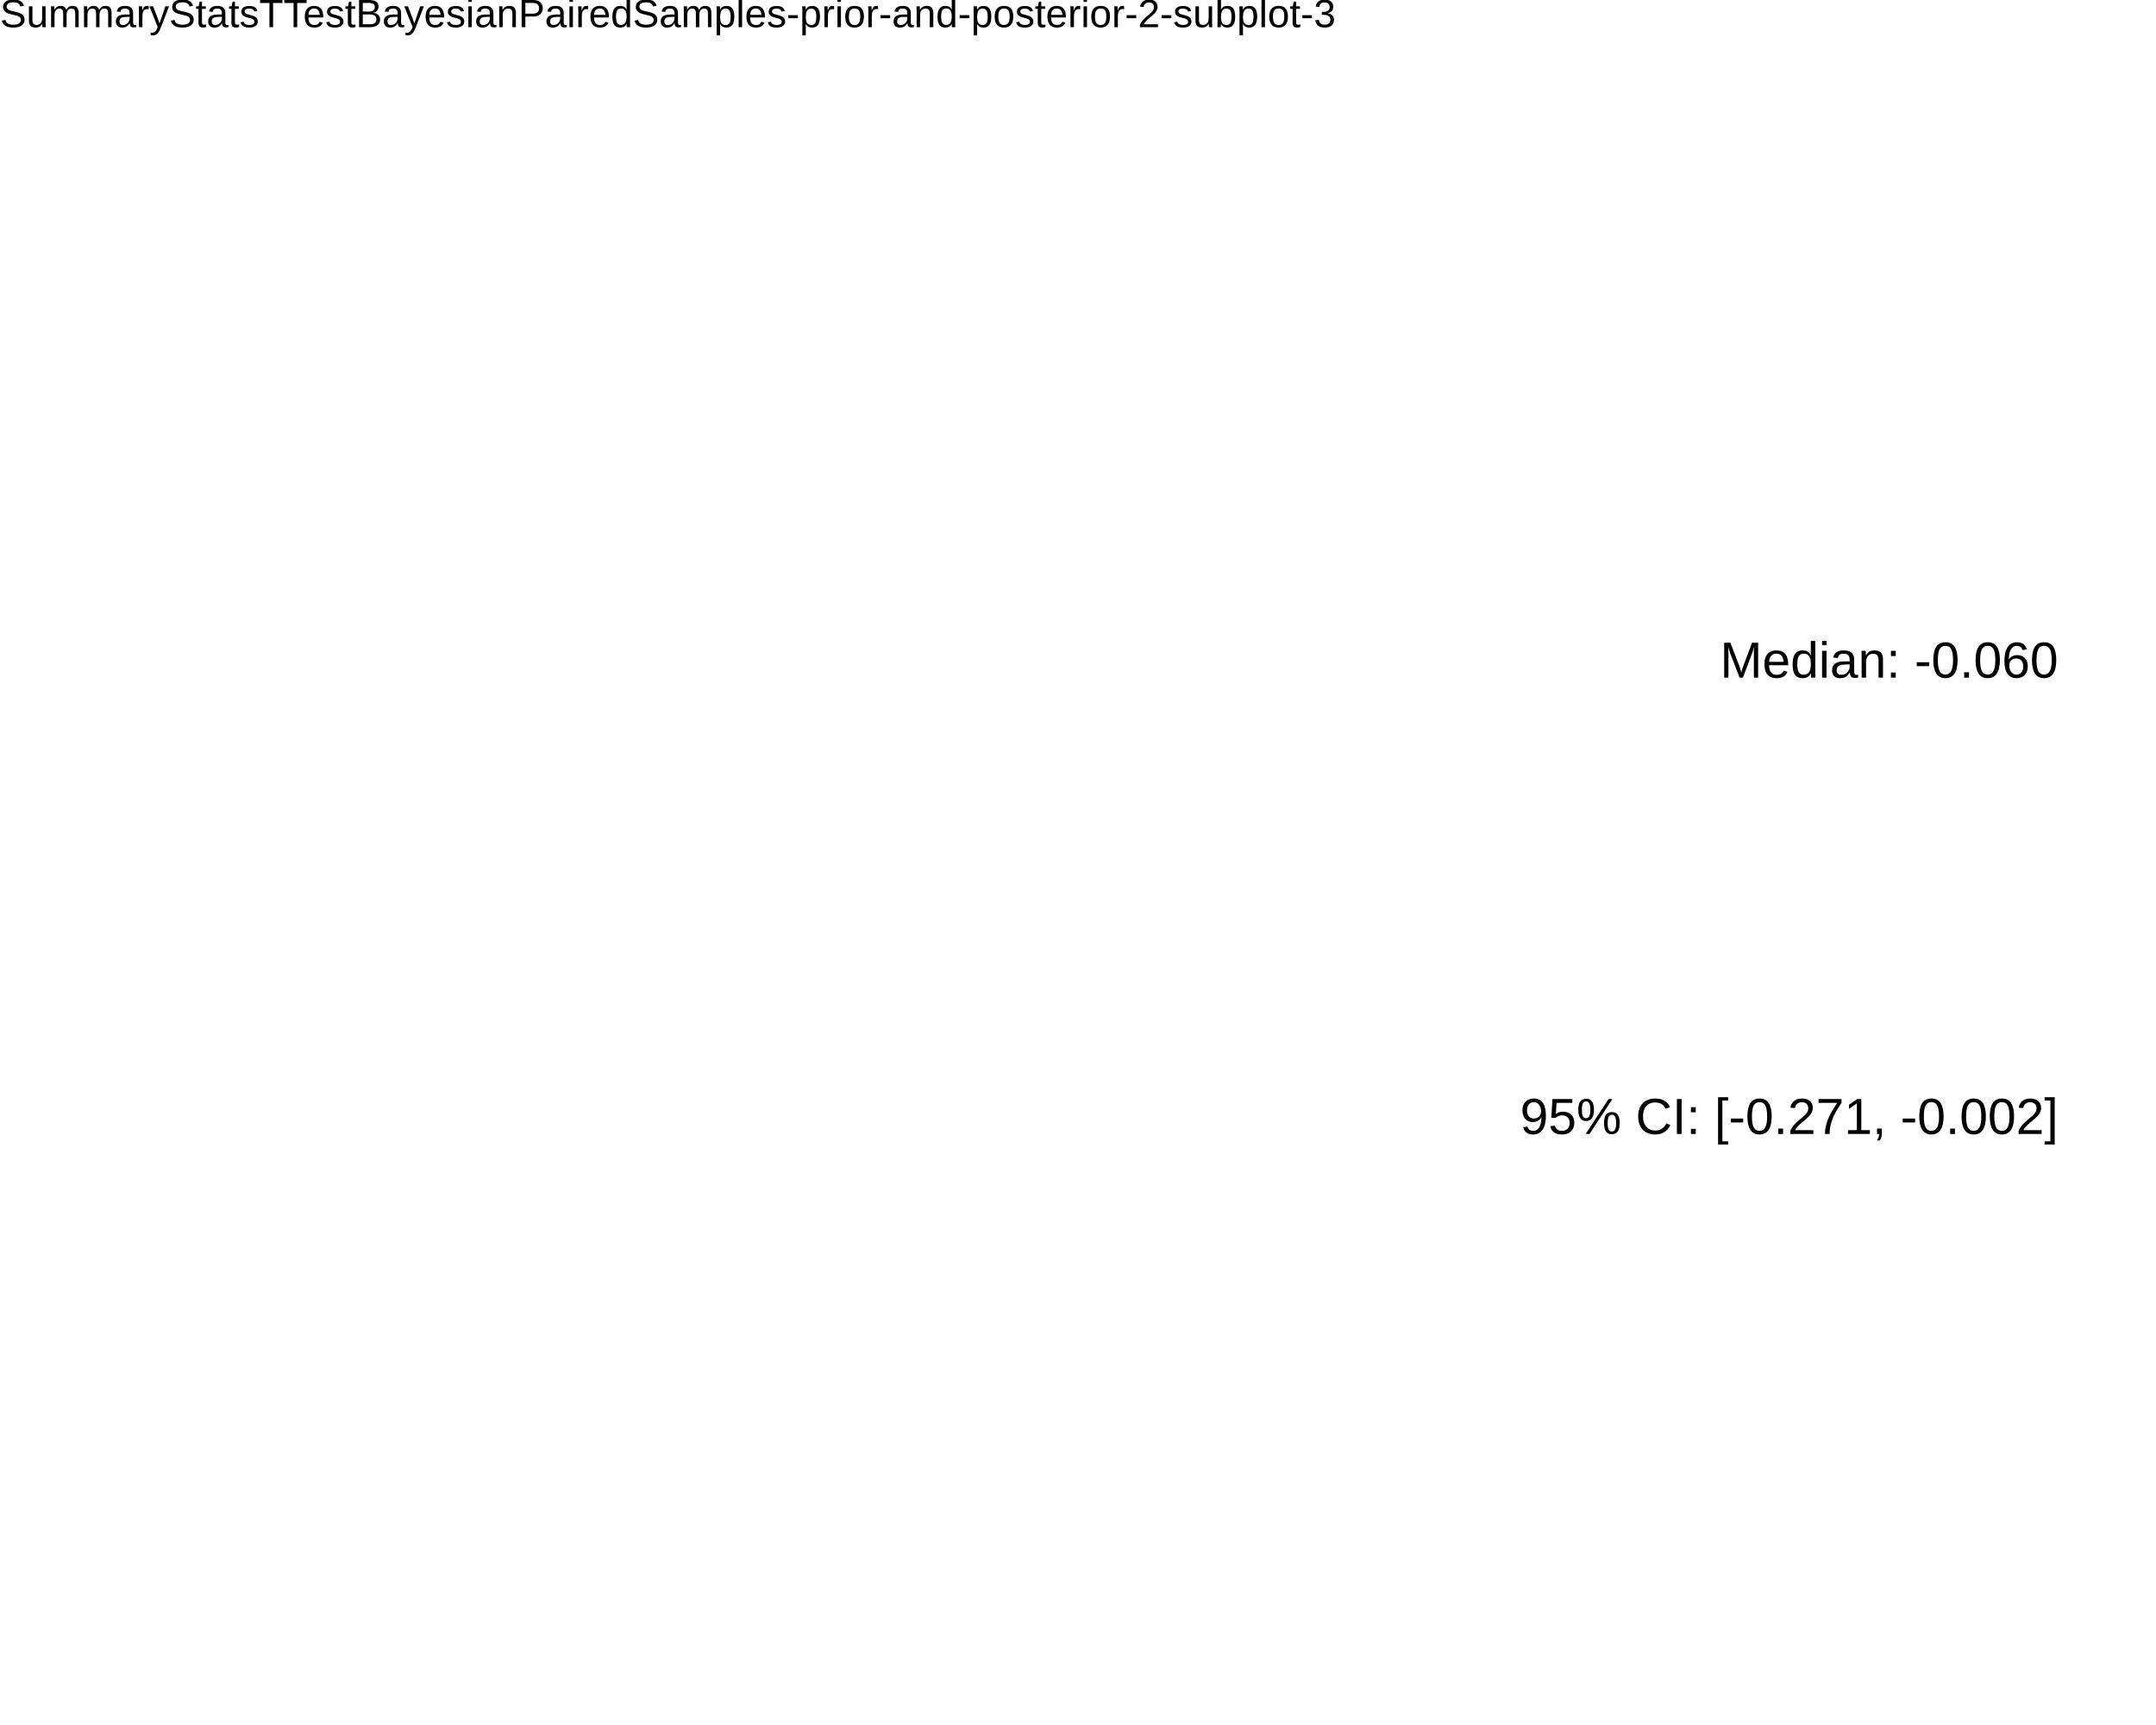
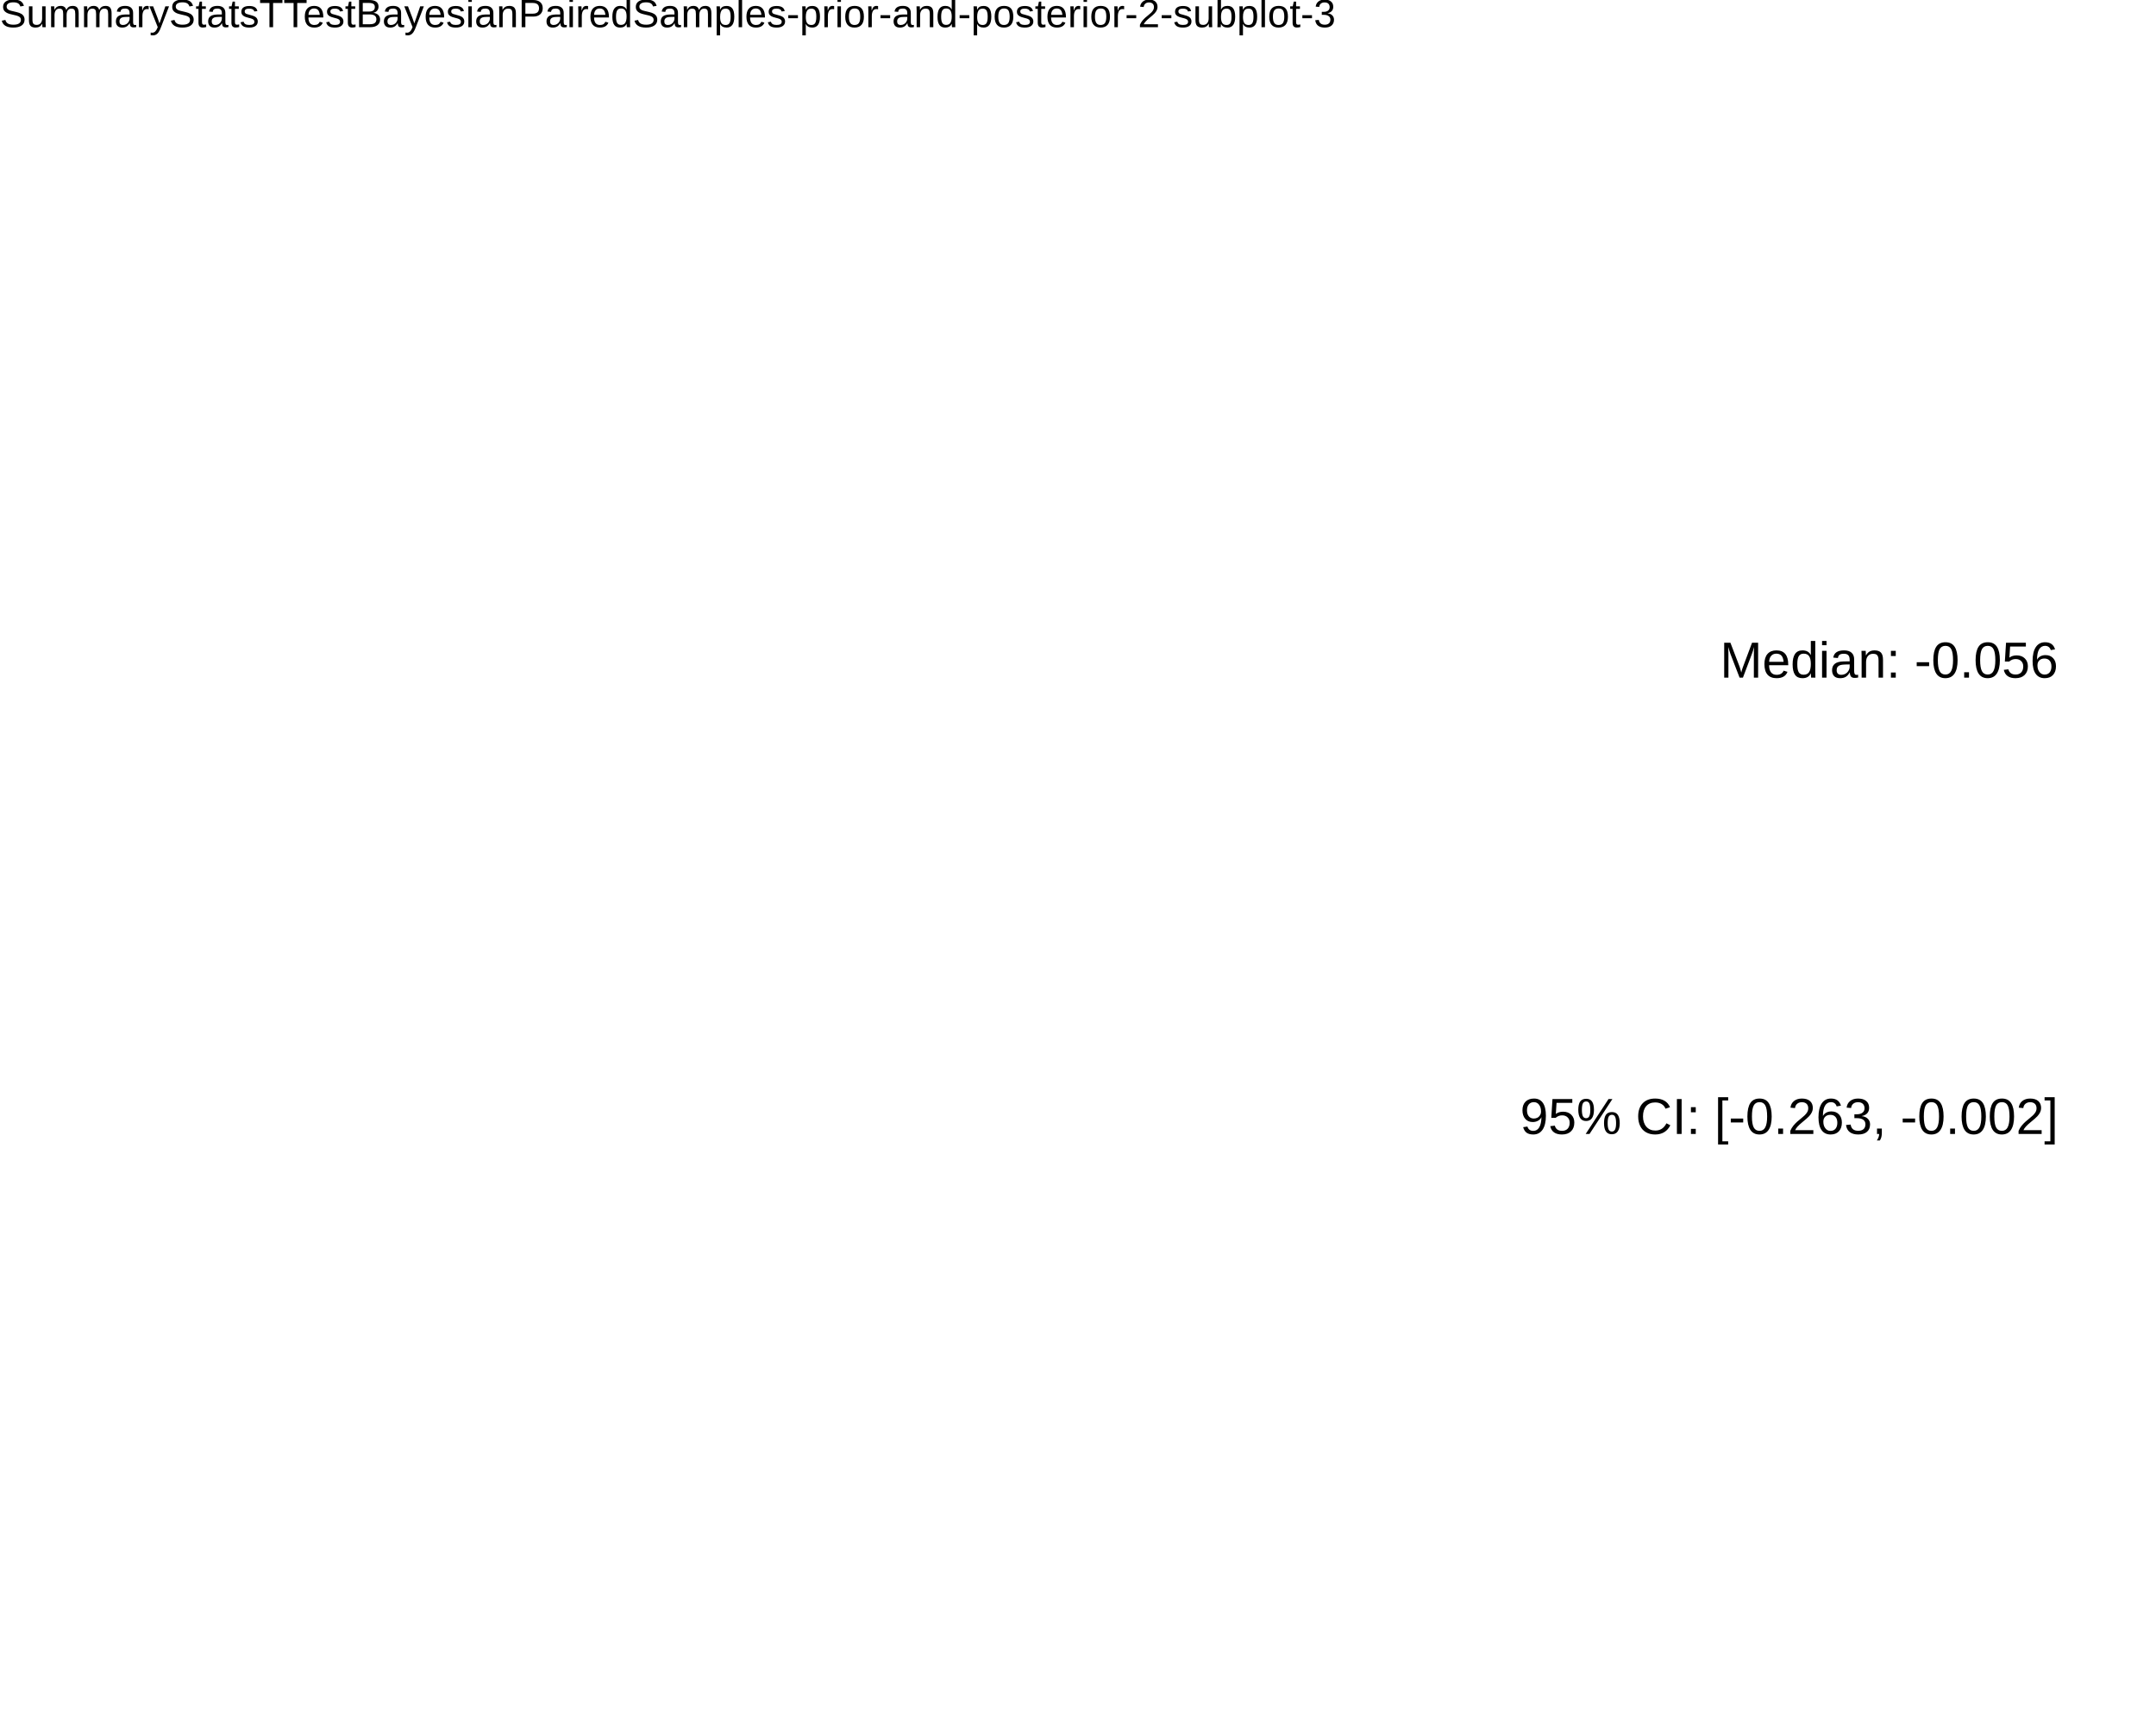
<svg xmlns="http://www.w3.org/2000/svg" viewBox="0 0 720.00 576.00">
  <defs>
    <style type="text/css">
    line, polyline, polygon, path, rect, circle {
      fill: none;
      stroke: #000000;
      stroke-linecap: round;
      stroke-linejoin: round;
      stroke-miterlimit: 10.00;
    }
  </style>
  </defs>
  <rect width="100%" height="100%" style="stroke: none; fill: #FFFFFF;" />
  <rect x="0.00" y="0.00" width="720.00" height="576.00" style="stroke-width: 10.67; stroke: none;" />
  <defs>
    <clipPath id="cpMC4wMHw3MjAuMDB8NTc2LjAwfDE3LjI5">
      <rect x="0.00" y="17.29" width="720.00" height="558.71" />
    </clipPath>
  </defs>
  <rect x="0.00" y="17.29" width="720.00" height="558.71" style="stroke-width: 10.67; stroke: none;" clip-path="url(#cpMC4wMHw3MjAuMDB8NTc2LjAwfDE3LjI5)" />
  <g clip-path="url(#cpMC4wMHw3MjAuMDB8NTc2LjAwfDE3LjI5)">
-     <text x="507.63" y="378.65" style="font-size: 16.93px; font-family: Liberation Sans;" textLength="179.64px" lengthAdjust="spacingAndGlyphs">95% CI: [-0.271, -0.002]</text>
+     <text x="507.63" y="378.65" style="font-size: 16.93px; font-family: Liberation Sans;" textLength="179.64px" lengthAdjust="spacingAndGlyphs">95% CI: [-0.263, -0.002]</text>
  </g>
  <g clip-path="url(#cpMC4wMHw3MjAuMDB8NTc2LjAwfDE3LjI5)">
-     <text x="574.41" y="226.28" style="font-size: 16.93px; font-family: Liberation Sans;" textLength="112.86px" lengthAdjust="spacingAndGlyphs">Median: -0.060</text>
+     <text x="574.41" y="226.28" style="font-size: 16.93px; font-family: Liberation Sans;" textLength="112.86px" lengthAdjust="spacingAndGlyphs">Median: -0.056</text>
  </g>
  <defs>
    <clipPath id="cpMC4wMHw3MjAuMDB8NTc2LjAwfDAuMDA=">
      <rect x="0.00" y="0.00" width="720.00" height="576.00" />
    </clipPath>
  </defs>
  <g clip-path="url(#cpMC4wMHw3MjAuMDB8NTc2LjAwfDAuMDA=)">
    <text x="0.00" y="9.08" style="font-size: 13.20px; font-family: Liberation Sans;" textLength="445.45px" lengthAdjust="spacingAndGlyphs">SummaryStatsTTestBayesianPairedSamples-prior-and-posterior-2-subplot-3</text>
  </g>
</svg>
